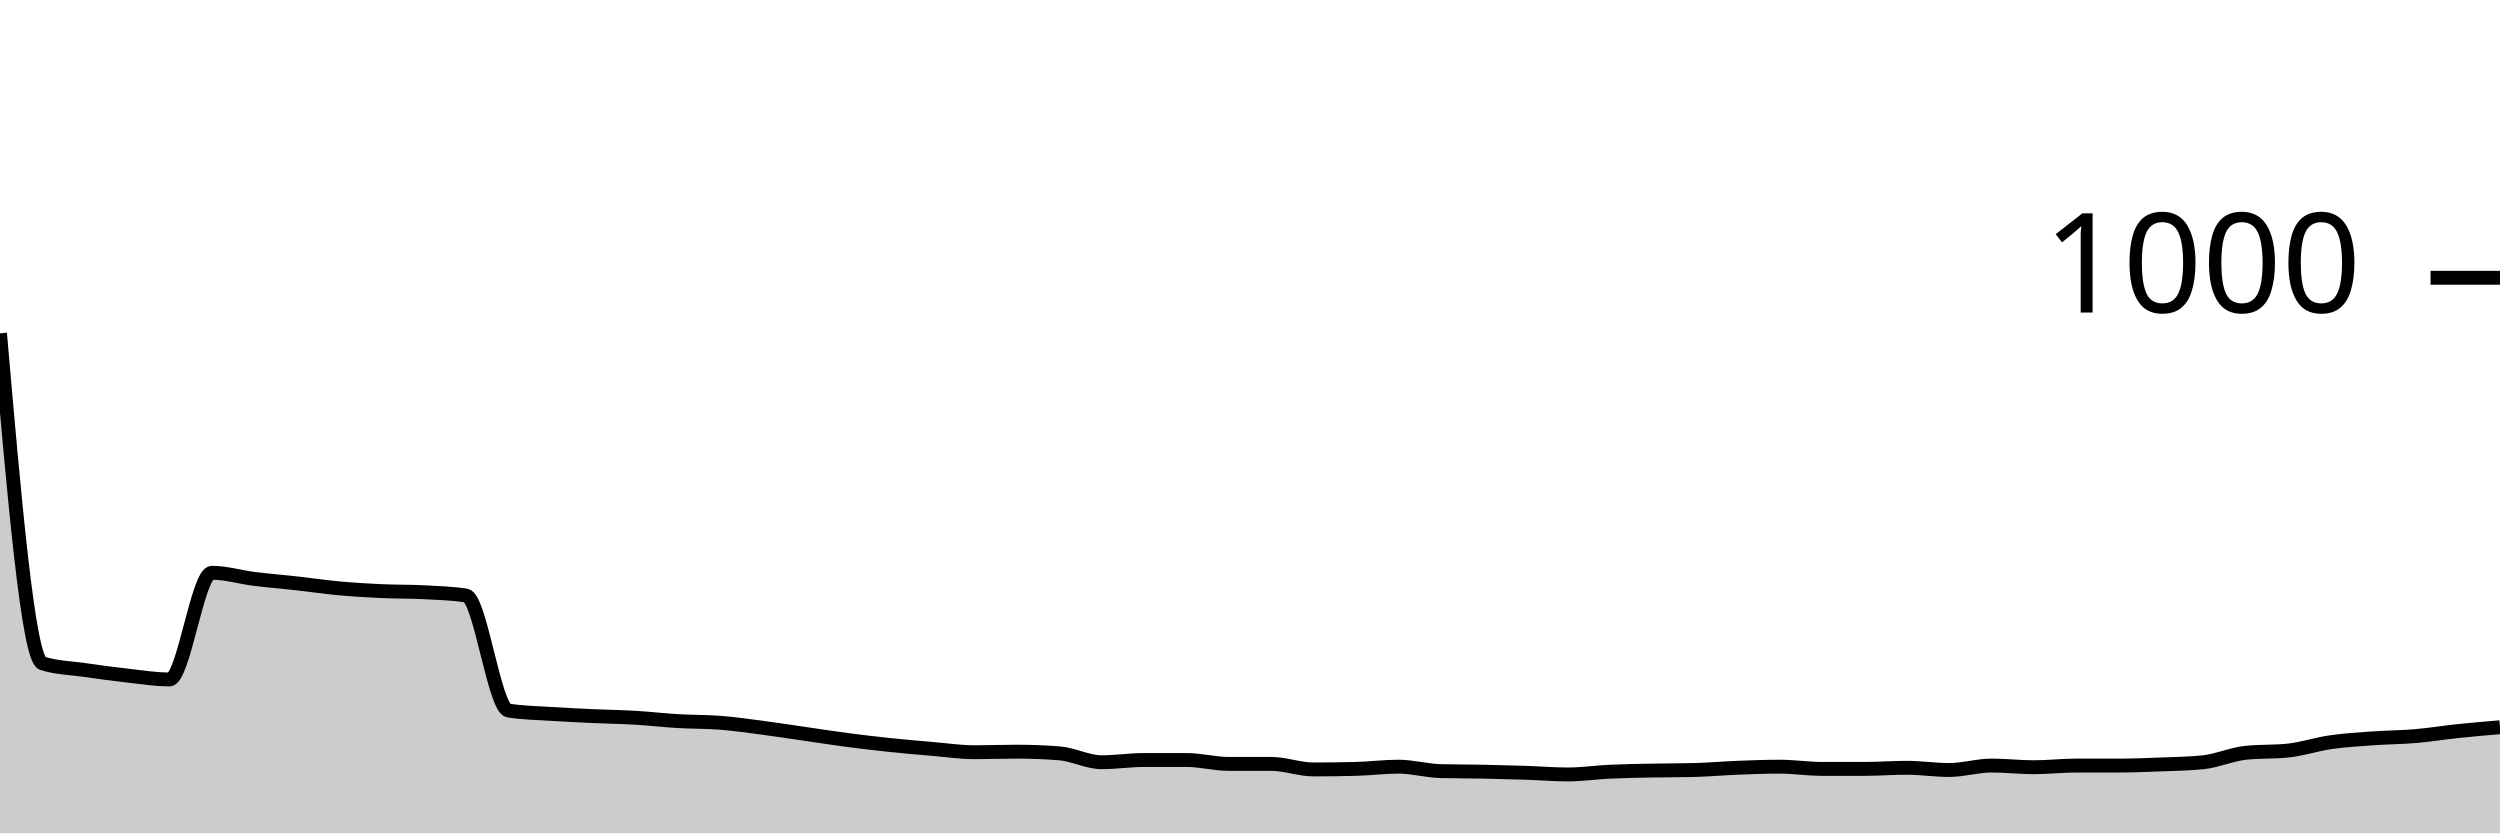
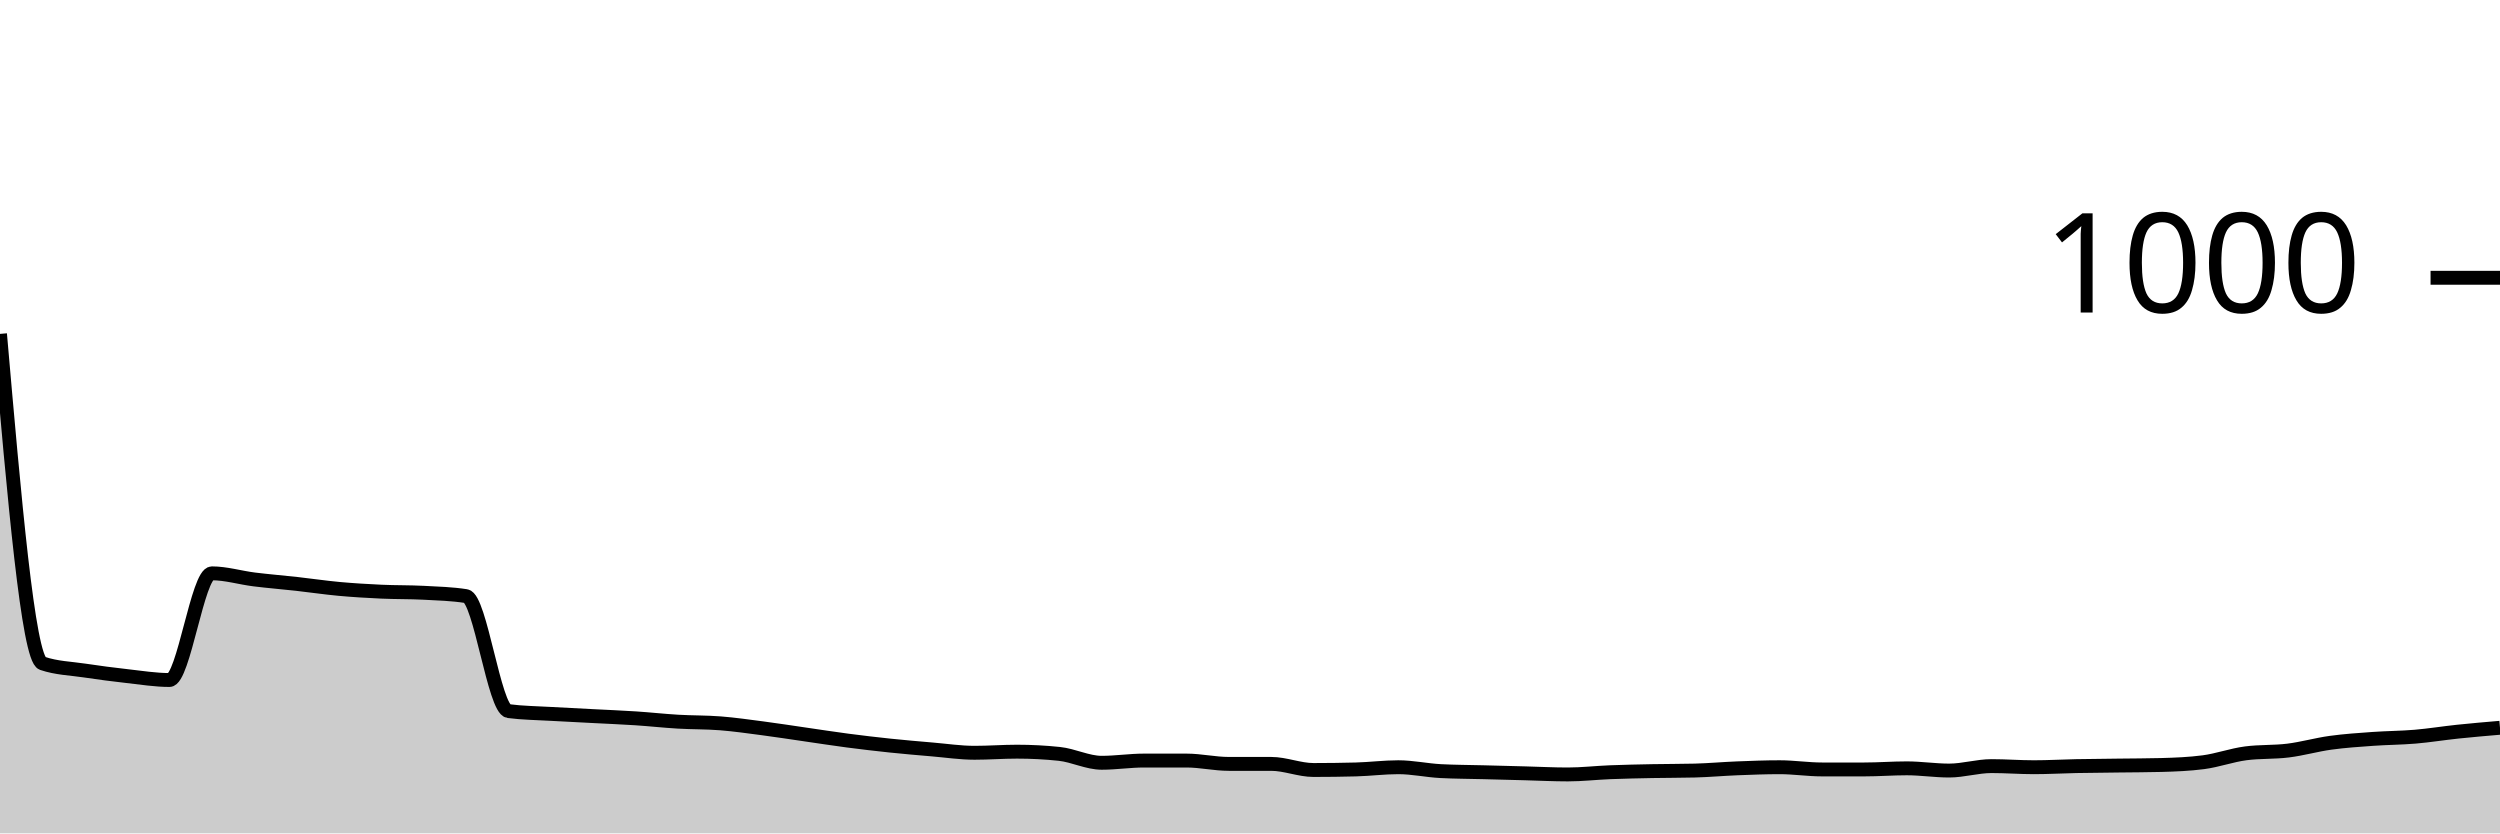
<svg xmlns="http://www.w3.org/2000/svg" viewBox="0 0 180 60">
  <g transform="translate(0,20)">
-     <path class="area" fill="rgba(0, 0, 0, 0.2)" d="M0,4C1.017,15.72,2.034,27.44,3.051,27.76C4.068,28.08,5.085,28.093,6.102,28.24C7.119,28.387,8.136,28.527,9.153,28.64C10.169,28.753,11.186,28.92,12.203,28.92C13.22,28.92,14.237,21.24,15.254,21.24C16.271,21.24,17.288,21.553,18.305,21.68C19.322,21.807,20.339,21.887,21.356,22C22.373,22.113,23.39,22.267,24.407,22.36C25.424,22.453,26.441,22.513,27.458,22.56C28.475,22.607,29.492,22.587,30.508,22.64C31.525,22.693,32.542,22.72,33.559,22.88C34.576,23.04,35.593,31,36.61,31.16C37.627,31.32,38.644,31.333,39.661,31.4C40.678,31.467,41.695,31.513,42.712,31.56C43.729,31.607,44.746,31.62,45.763,31.68C46.78,31.74,47.797,31.86,48.814,31.92C49.831,31.98,50.847,31.96,51.864,32.04C52.881,32.12,53.898,32.267,54.915,32.4C55.932,32.533,56.949,32.693,57.966,32.84C58.983,32.987,60,33.147,61.017,33.28C62.034,33.413,63.051,33.533,64.068,33.64C65.085,33.747,66.102,33.833,67.119,33.92C68.136,34.007,69.153,34.16,70.169,34.16C71.186,34.16,72.203,34.12,73.22,34.12C74.237,34.12,75.254,34.16,76.271,34.24C77.288,34.32,78.305,34.88,79.322,34.88C80.339,34.88,81.356,34.72,82.373,34.72C83.39,34.72,84.407,34.72,85.424,34.72C86.441,34.72,87.458,35,88.475,35C89.492,35,90.508,35,91.525,35C92.542,35,93.559,35.4,94.576,35.4C95.593,35.4,96.61,35.387,97.627,35.36C98.644,35.333,99.661,35.2,100.678,35.2C101.695,35.2,102.712,35.493,103.729,35.52C104.746,35.547,105.763,35.54,106.78,35.56C107.797,35.58,108.814,35.607,109.831,35.64C110.847,35.673,111.864,35.76,112.881,35.76C113.898,35.76,114.915,35.607,115.932,35.56C116.949,35.513,117.966,35.5,118.983,35.48C120,35.46,121.017,35.467,122.034,35.44C123.051,35.413,124.068,35.32,125.085,35.28C126.102,35.24,127.119,35.2,128.136,35.2C129.153,35.2,130.169,35.36,131.186,35.36C132.203,35.36,133.22,35.36,134.237,35.36C135.254,35.36,136.271,35.28,137.288,35.28C138.305,35.28,139.322,35.44,140.339,35.44C141.356,35.44,142.373,35.12,143.39,35.12C144.407,35.12,145.424,35.24,146.441,35.24C147.458,35.24,148.475,35.12,149.492,35.12C150.508,35.12,151.525,35.12,152.542,35.12C153.559,35.12,154.576,35.08,155.593,35.04C156.61,35,157.627,34.987,158.644,34.88C159.661,34.773,160.678,34.307,161.695,34.2C162.712,34.093,163.729,34.147,164.746,34.04C165.763,33.933,166.78,33.587,167.797,33.44C168.814,33.293,169.831,33.233,170.847,33.16C171.864,33.087,172.881,33.087,173.898,33C174.915,32.913,175.932,32.747,176.949,32.64C177.966,32.533,178.983,32.447,180,32.36L180,40C178.983,40,177.966,40,176.949,40C175.932,40,174.915,40,173.898,40C172.881,40,171.864,40,170.847,40C169.831,40,168.814,40,167.797,40C166.78,40,165.763,40,164.746,40C163.729,40,162.712,40,161.695,40C160.678,40,159.661,40,158.644,40C157.627,40,156.61,40,155.593,40C154.576,40,153.559,40,152.542,40C151.525,40,150.508,40,149.492,40C148.475,40,147.458,40,146.441,40C145.424,40,144.407,40,143.39,40C142.373,40,141.356,40,140.339,40C139.322,40,138.305,40,137.288,40C136.271,40,135.254,40,134.237,40C133.22,40,132.203,40,131.186,40C130.169,40,129.153,40,128.136,40C127.119,40,126.102,40,125.085,40C124.068,40,123.051,40,122.034,40C121.017,40,120,40,118.983,40C117.966,40,116.949,40,115.932,40C114.915,40,113.898,40,112.881,40C111.864,40,110.847,40,109.831,40C108.814,40,107.797,40,106.78,40C105.763,40,104.746,40,103.729,40C102.712,40,101.695,40,100.678,40C99.661,40,98.644,40,97.627,40C96.61,40,95.593,40,94.576,40C93.559,40,92.542,40,91.525,40C90.508,40,89.492,40,88.475,40C87.458,40,86.441,40,85.424,40C84.407,40,83.39,40,82.373,40C81.356,40,80.339,40,79.322,40C78.305,40,77.288,40,76.271,40C75.254,40,74.237,40,73.22,40C72.203,40,71.186,40,70.169,40C69.153,40,68.136,40,67.119,40C66.102,40,65.085,40,64.068,40C63.051,40,62.034,40,61.017,40C60,40,58.983,40,57.966,40C56.949,40,55.932,40,54.915,40C53.898,40,52.881,40,51.864,40C50.847,40,49.831,40,48.814,40C47.797,40,46.78,40,45.763,40C44.746,40,43.729,40,42.712,40C41.695,40,40.678,40,39.661,40C38.644,40,37.627,40,36.61,40C35.593,40,34.576,40,33.559,40C32.542,40,31.525,40,30.508,40C29.492,40,28.475,40,27.458,40C26.441,40,25.424,40,24.407,40C23.39,40,22.373,40,21.356,40C20.339,40,19.322,40,18.305,40C17.288,40,16.271,40,15.254,40C14.237,40,13.22,40,12.203,40C11.186,40,10.169,40,9.153,40C8.136,40,7.119,40,6.102,40C5.085,40,4.068,40,3.051,40C2.034,40,1.017,40,0,40Z" />
-     <path class="line" stroke="black" fill="none" d="M0,4C1.017,15.72,2.034,27.44,3.051,27.76C4.068,28.08,5.085,28.093,6.102,28.24C7.119,28.387,8.136,28.527,9.153,28.64C10.169,28.753,11.186,28.92,12.203,28.92C13.22,28.92,14.237,21.24,15.254,21.24C16.271,21.24,17.288,21.553,18.305,21.68C19.322,21.807,20.339,21.887,21.356,22C22.373,22.113,23.39,22.267,24.407,22.36C25.424,22.453,26.441,22.513,27.458,22.56C28.475,22.607,29.492,22.587,30.508,22.64C31.525,22.693,32.542,22.72,33.559,22.88C34.576,23.04,35.593,31,36.61,31.16C37.627,31.32,38.644,31.333,39.661,31.4C40.678,31.467,41.695,31.513,42.712,31.56C43.729,31.607,44.746,31.62,45.763,31.68C46.78,31.74,47.797,31.86,48.814,31.92C49.831,31.98,50.847,31.96,51.864,32.04C52.881,32.12,53.898,32.267,54.915,32.4C55.932,32.533,56.949,32.693,57.966,32.84C58.983,32.987,60,33.147,61.017,33.28C62.034,33.413,63.051,33.533,64.068,33.64C65.085,33.747,66.102,33.833,67.119,33.92C68.136,34.007,69.153,34.16,70.169,34.16C71.186,34.16,72.203,34.12,73.22,34.12C74.237,34.12,75.254,34.16,76.271,34.24C77.288,34.32,78.305,34.88,79.322,34.88C80.339,34.88,81.356,34.72,82.373,34.72C83.39,34.72,84.407,34.72,85.424,34.72C86.441,34.72,87.458,35,88.475,35C89.492,35,90.508,35,91.525,35C92.542,35,93.559,35.4,94.576,35.4C95.593,35.4,96.61,35.387,97.627,35.36C98.644,35.333,99.661,35.2,100.678,35.2C101.695,35.2,102.712,35.493,103.729,35.52C104.746,35.547,105.763,35.54,106.78,35.56C107.797,35.58,108.814,35.607,109.831,35.64C110.847,35.673,111.864,35.76,112.881,35.76C113.898,35.76,114.915,35.607,115.932,35.56C116.949,35.513,117.966,35.5,118.983,35.48C120,35.46,121.017,35.467,122.034,35.44C123.051,35.413,124.068,35.32,125.085,35.28C126.102,35.24,127.119,35.2,128.136,35.2C129.153,35.2,130.169,35.36,131.186,35.36C132.203,35.36,133.22,35.36,134.237,35.36C135.254,35.36,136.271,35.28,137.288,35.28C138.305,35.28,139.322,35.44,140.339,35.44C141.356,35.44,142.373,35.12,143.39,35.12C144.407,35.12,145.424,35.24,146.441,35.24C147.458,35.24,148.475,35.12,149.492,35.12C150.508,35.12,151.525,35.12,152.542,35.12C153.559,35.12,154.576,35.08,155.593,35.04C156.61,35,157.627,34.987,158.644,34.88C159.661,34.773,160.678,34.307,161.695,34.2C162.712,34.093,163.729,34.147,164.746,34.04C165.763,33.933,166.78,33.587,167.797,33.44C168.814,33.293,169.831,33.233,170.847,33.16C171.864,33.087,172.881,33.087,173.898,33C174.915,32.913,175.932,32.747,176.949,32.64C177.966,32.533,178.983,32.447,180,32.36" />
+     <path class="area" fill="rgba(0, 0, 0, 0.2)" d="M0,4.04C1.017,15.727,2.034,27.413,3.051,27.76C4.068,28.107,5.085,28.127,6.102,28.28C7.119,28.433,8.136,28.567,9.153,28.68C10.169,28.793,11.186,28.96,12.203,28.96C13.22,28.96,14.237,21.28,15.254,21.28C16.271,21.28,17.288,21.593,18.305,21.72C19.322,21.847,20.339,21.927,21.356,22.04C22.373,22.153,23.39,22.307,24.407,22.4C25.424,22.493,26.441,22.553,27.458,22.6C28.475,22.647,29.492,22.627,30.508,22.68C31.525,22.733,32.542,22.76,33.559,22.92C34.576,23.08,35.593,31.067,36.61,31.2C37.627,31.333,38.644,31.34,39.661,31.4C40.678,31.46,41.695,31.507,42.712,31.56C43.729,31.613,44.746,31.653,45.763,31.72C46.78,31.787,47.797,31.9,48.814,31.96C49.831,32.02,50.847,32,51.864,32.08C52.881,32.16,53.898,32.307,54.915,32.44C55.932,32.573,56.949,32.733,57.966,32.88C58.983,33.027,60,33.187,61.017,33.32C62.034,33.453,63.051,33.573,64.068,33.68C65.085,33.787,66.102,33.873,67.119,33.96C68.136,34.047,69.153,34.2,70.169,34.2C71.186,34.2,72.203,34.12,73.22,34.12C74.237,34.12,75.254,34.173,76.271,34.28C77.288,34.387,78.305,34.92,79.322,34.92C80.339,34.92,81.356,34.76,82.373,34.76C83.39,34.76,84.407,34.76,85.424,34.76C86.441,34.76,87.458,35,88.475,35C89.492,35,90.508,35,91.525,35C92.542,35,93.559,35.44,94.576,35.44C95.593,35.44,96.61,35.427,97.627,35.4C98.644,35.373,99.661,35.24,100.678,35.24C101.695,35.24,102.712,35.467,103.729,35.52C104.746,35.573,105.763,35.573,106.78,35.6C107.797,35.627,108.814,35.653,109.831,35.68C110.847,35.707,111.864,35.76,112.881,35.76C113.898,35.76,114.915,35.64,115.932,35.6C116.949,35.56,117.966,35.54,118.983,35.52C120,35.5,121.017,35.507,122.034,35.48C123.051,35.453,124.068,35.36,125.085,35.32C126.102,35.28,127.119,35.24,128.136,35.24C129.153,35.24,130.169,35.4,131.186,35.4C132.203,35.4,133.22,35.4,134.237,35.4C135.254,35.4,136.271,35.32,137.288,35.32C138.305,35.32,139.322,35.48,140.339,35.48C141.356,35.48,142.373,35.16,143.39,35.16C144.407,35.16,145.424,35.24,146.441,35.24C147.458,35.24,148.475,35.18,149.492,35.16C150.508,35.14,151.525,35.133,152.542,35.12C153.559,35.107,154.576,35.107,155.593,35.08C156.61,35.053,157.627,35.013,158.644,34.88C159.661,34.747,160.678,34.373,161.695,34.24C162.712,34.107,163.729,34.167,164.746,34.04C165.763,33.913,166.78,33.62,167.797,33.48C168.814,33.34,169.831,33.273,170.847,33.2C171.864,33.127,172.881,33.127,173.898,33.04C174.915,32.953,175.932,32.787,176.949,32.68C177.966,32.573,178.983,32.487,180,32.4L180,40C178.983,40,177.966,40,176.949,40C175.932,40,174.915,40,173.898,40C172.881,40,171.864,40,170.847,40C169.831,40,168.814,40,167.797,40C166.78,40,165.763,40,164.746,40C163.729,40,162.712,40,161.695,40C160.678,40,159.661,40,158.644,40C157.627,40,156.61,40,155.593,40C154.576,40,153.559,40,152.542,40C151.525,40,150.508,40,149.492,40C148.475,40,147.458,40,146.441,40C145.424,40,144.407,40,143.39,40C142.373,40,141.356,40,140.339,40C139.322,40,138.305,40,137.288,40C136.271,40,135.254,40,134.237,40C133.22,40,132.203,40,131.186,40C130.169,40,129.153,40,128.136,40C127.119,40,126.102,40,125.085,40C124.068,40,123.051,40,122.034,40C121.017,40,120,40,118.983,40C117.966,40,116.949,40,115.932,40C114.915,40,113.898,40,112.881,40C111.864,40,110.847,40,109.831,40C108.814,40,107.797,40,106.78,40C105.763,40,104.746,40,103.729,40C102.712,40,101.695,40,100.678,40C99.661,40,98.644,40,97.627,40C96.61,40,95.593,40,94.576,40C93.559,40,92.542,40,91.525,40C90.508,40,89.492,40,88.475,40C87.458,40,86.441,40,85.424,40C84.407,40,83.39,40,82.373,40C81.356,40,80.339,40,79.322,40C78.305,40,77.288,40,76.271,40C75.254,40,74.237,40,73.22,40C72.203,40,71.186,40,70.169,40C69.153,40,68.136,40,67.119,40C66.102,40,65.085,40,64.068,40C63.051,40,62.034,40,61.017,40C60,40,58.983,40,57.966,40C56.949,40,55.932,40,54.915,40C53.898,40,52.881,40,51.864,40C50.847,40,49.831,40,48.814,40C47.797,40,46.78,40,45.763,40C44.746,40,43.729,40,42.712,40C41.695,40,40.678,40,39.661,40C38.644,40,37.627,40,36.61,40C35.593,40,34.576,40,33.559,40C32.542,40,31.525,40,30.508,40C29.492,40,28.475,40,27.458,40C26.441,40,25.424,40,24.407,40C23.39,40,22.373,40,21.356,40C20.339,40,19.322,40,18.305,40C17.288,40,16.271,40,15.254,40C14.237,40,13.22,40,12.203,40C11.186,40,10.169,40,9.153,40C8.136,40,7.119,40,6.102,40C5.085,40,4.068,40,3.051,40C2.034,40,1.017,40,0,40Z" />
+     <path class="line" stroke="black" fill="none" d="M0,4.04C1.017,15.727,2.034,27.413,3.051,27.76C4.068,28.107,5.085,28.127,6.102,28.28C7.119,28.433,8.136,28.567,9.153,28.68C10.169,28.793,11.186,28.96,12.203,28.96C13.22,28.96,14.237,21.28,15.254,21.28C16.271,21.28,17.288,21.593,18.305,21.72C19.322,21.847,20.339,21.927,21.356,22.04C22.373,22.153,23.39,22.307,24.407,22.4C25.424,22.493,26.441,22.553,27.458,22.6C28.475,22.647,29.492,22.627,30.508,22.68C31.525,22.733,32.542,22.76,33.559,22.92C34.576,23.08,35.593,31.067,36.61,31.2C37.627,31.333,38.644,31.34,39.661,31.4C40.678,31.46,41.695,31.507,42.712,31.56C43.729,31.613,44.746,31.653,45.763,31.72C46.78,31.787,47.797,31.9,48.814,31.96C49.831,32.02,50.847,32,51.864,32.08C52.881,32.16,53.898,32.307,54.915,32.44C55.932,32.573,56.949,32.733,57.966,32.88C58.983,33.027,60,33.187,61.017,33.32C62.034,33.453,63.051,33.573,64.068,33.68C65.085,33.787,66.102,33.873,67.119,33.96C68.136,34.047,69.153,34.2,70.169,34.2C71.186,34.2,72.203,34.12,73.22,34.12C74.237,34.12,75.254,34.173,76.271,34.28C77.288,34.387,78.305,34.92,79.322,34.92C80.339,34.92,81.356,34.76,82.373,34.76C83.39,34.76,84.407,34.76,85.424,34.76C86.441,34.76,87.458,35,88.475,35C89.492,35,90.508,35,91.525,35C92.542,35,93.559,35.44,94.576,35.44C95.593,35.44,96.61,35.427,97.627,35.4C98.644,35.373,99.661,35.24,100.678,35.24C101.695,35.24,102.712,35.467,103.729,35.52C104.746,35.573,105.763,35.573,106.78,35.6C107.797,35.627,108.814,35.653,109.831,35.68C110.847,35.707,111.864,35.76,112.881,35.76C113.898,35.76,114.915,35.64,115.932,35.6C116.949,35.56,117.966,35.54,118.983,35.52C120,35.5,121.017,35.507,122.034,35.48C123.051,35.453,124.068,35.36,125.085,35.32C126.102,35.28,127.119,35.24,128.136,35.24C129.153,35.24,130.169,35.4,131.186,35.4C132.203,35.4,133.22,35.4,134.237,35.4C135.254,35.4,136.271,35.32,137.288,35.32C138.305,35.32,139.322,35.48,140.339,35.48C141.356,35.48,142.373,35.16,143.39,35.16C144.407,35.16,145.424,35.24,146.441,35.24C147.458,35.24,148.475,35.18,149.492,35.16C150.508,35.14,151.525,35.133,152.542,35.12C153.559,35.107,154.576,35.107,155.593,35.08C156.61,35.053,157.627,35.013,158.644,34.88C159.661,34.747,160.678,34.373,161.695,34.24C162.712,34.107,163.729,34.167,164.746,34.04C165.763,33.913,166.78,33.62,167.797,33.48C168.814,33.34,169.831,33.273,170.847,33.2C171.864,33.127,172.881,33.127,173.898,33.04C174.915,32.953,175.932,32.787,176.949,32.68C177.966,32.573,178.983,32.487,180,32.4" />
    <path class="axis-ceiling" stroke-width="1" stroke="black" fill="none" d="M175,0L180,0" />
    <text class="axis-ceiling-label" font-family="sans-serif" text-anchor="end" font-size="10px" x="170" y="2.5">1000</text>
  </g>
</svg>
